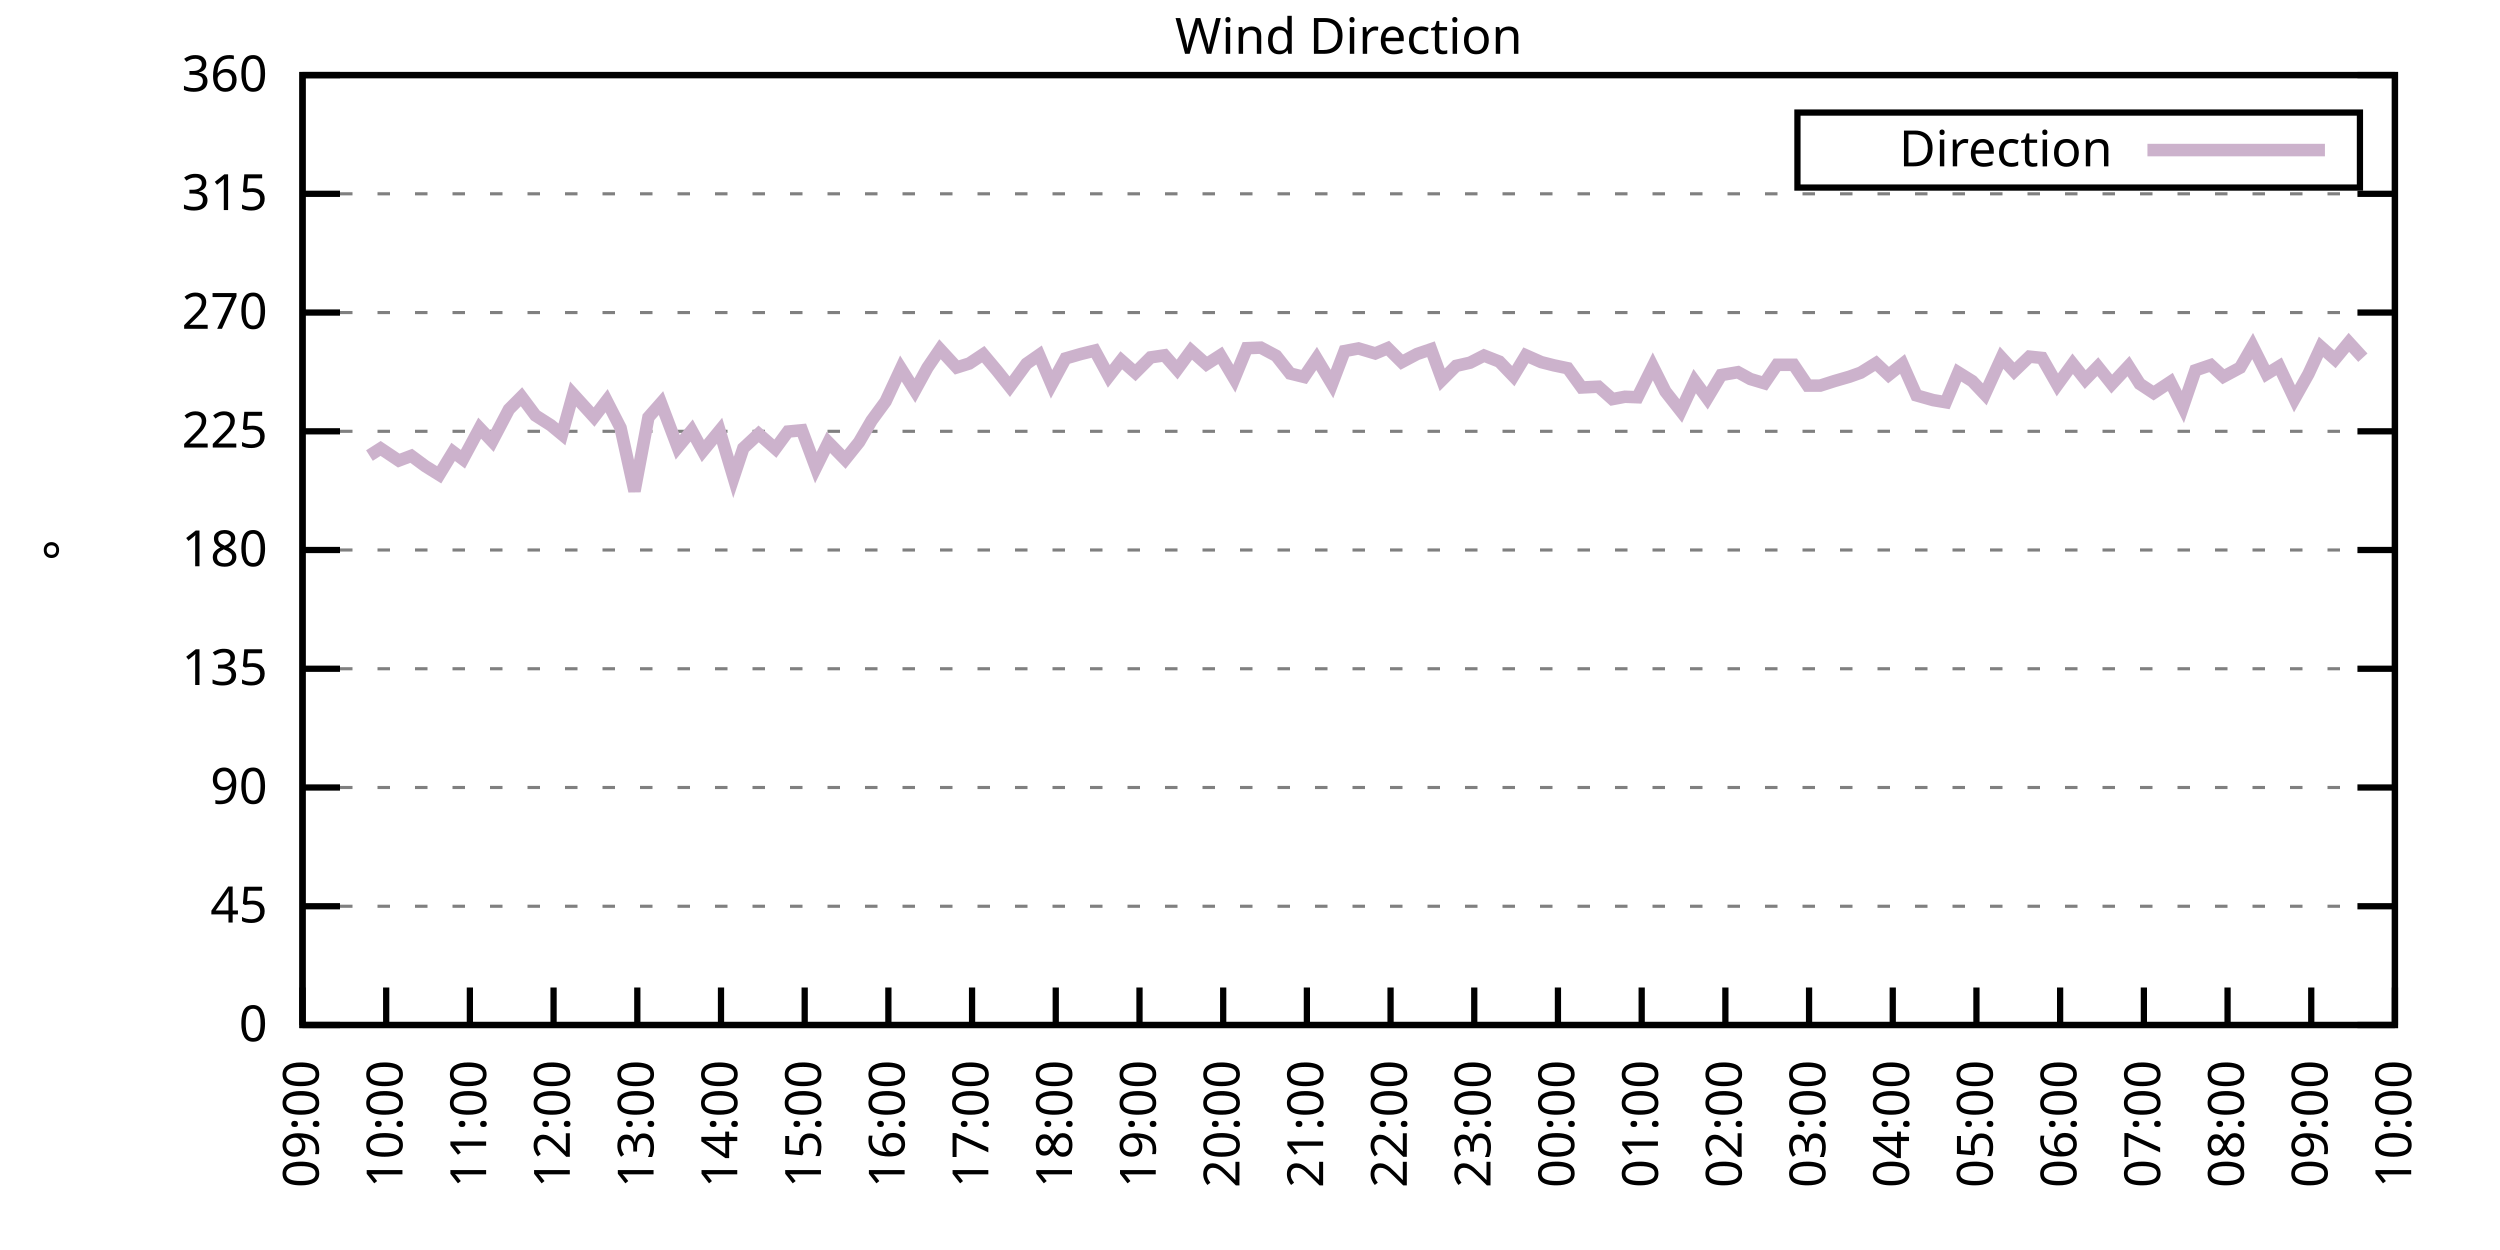
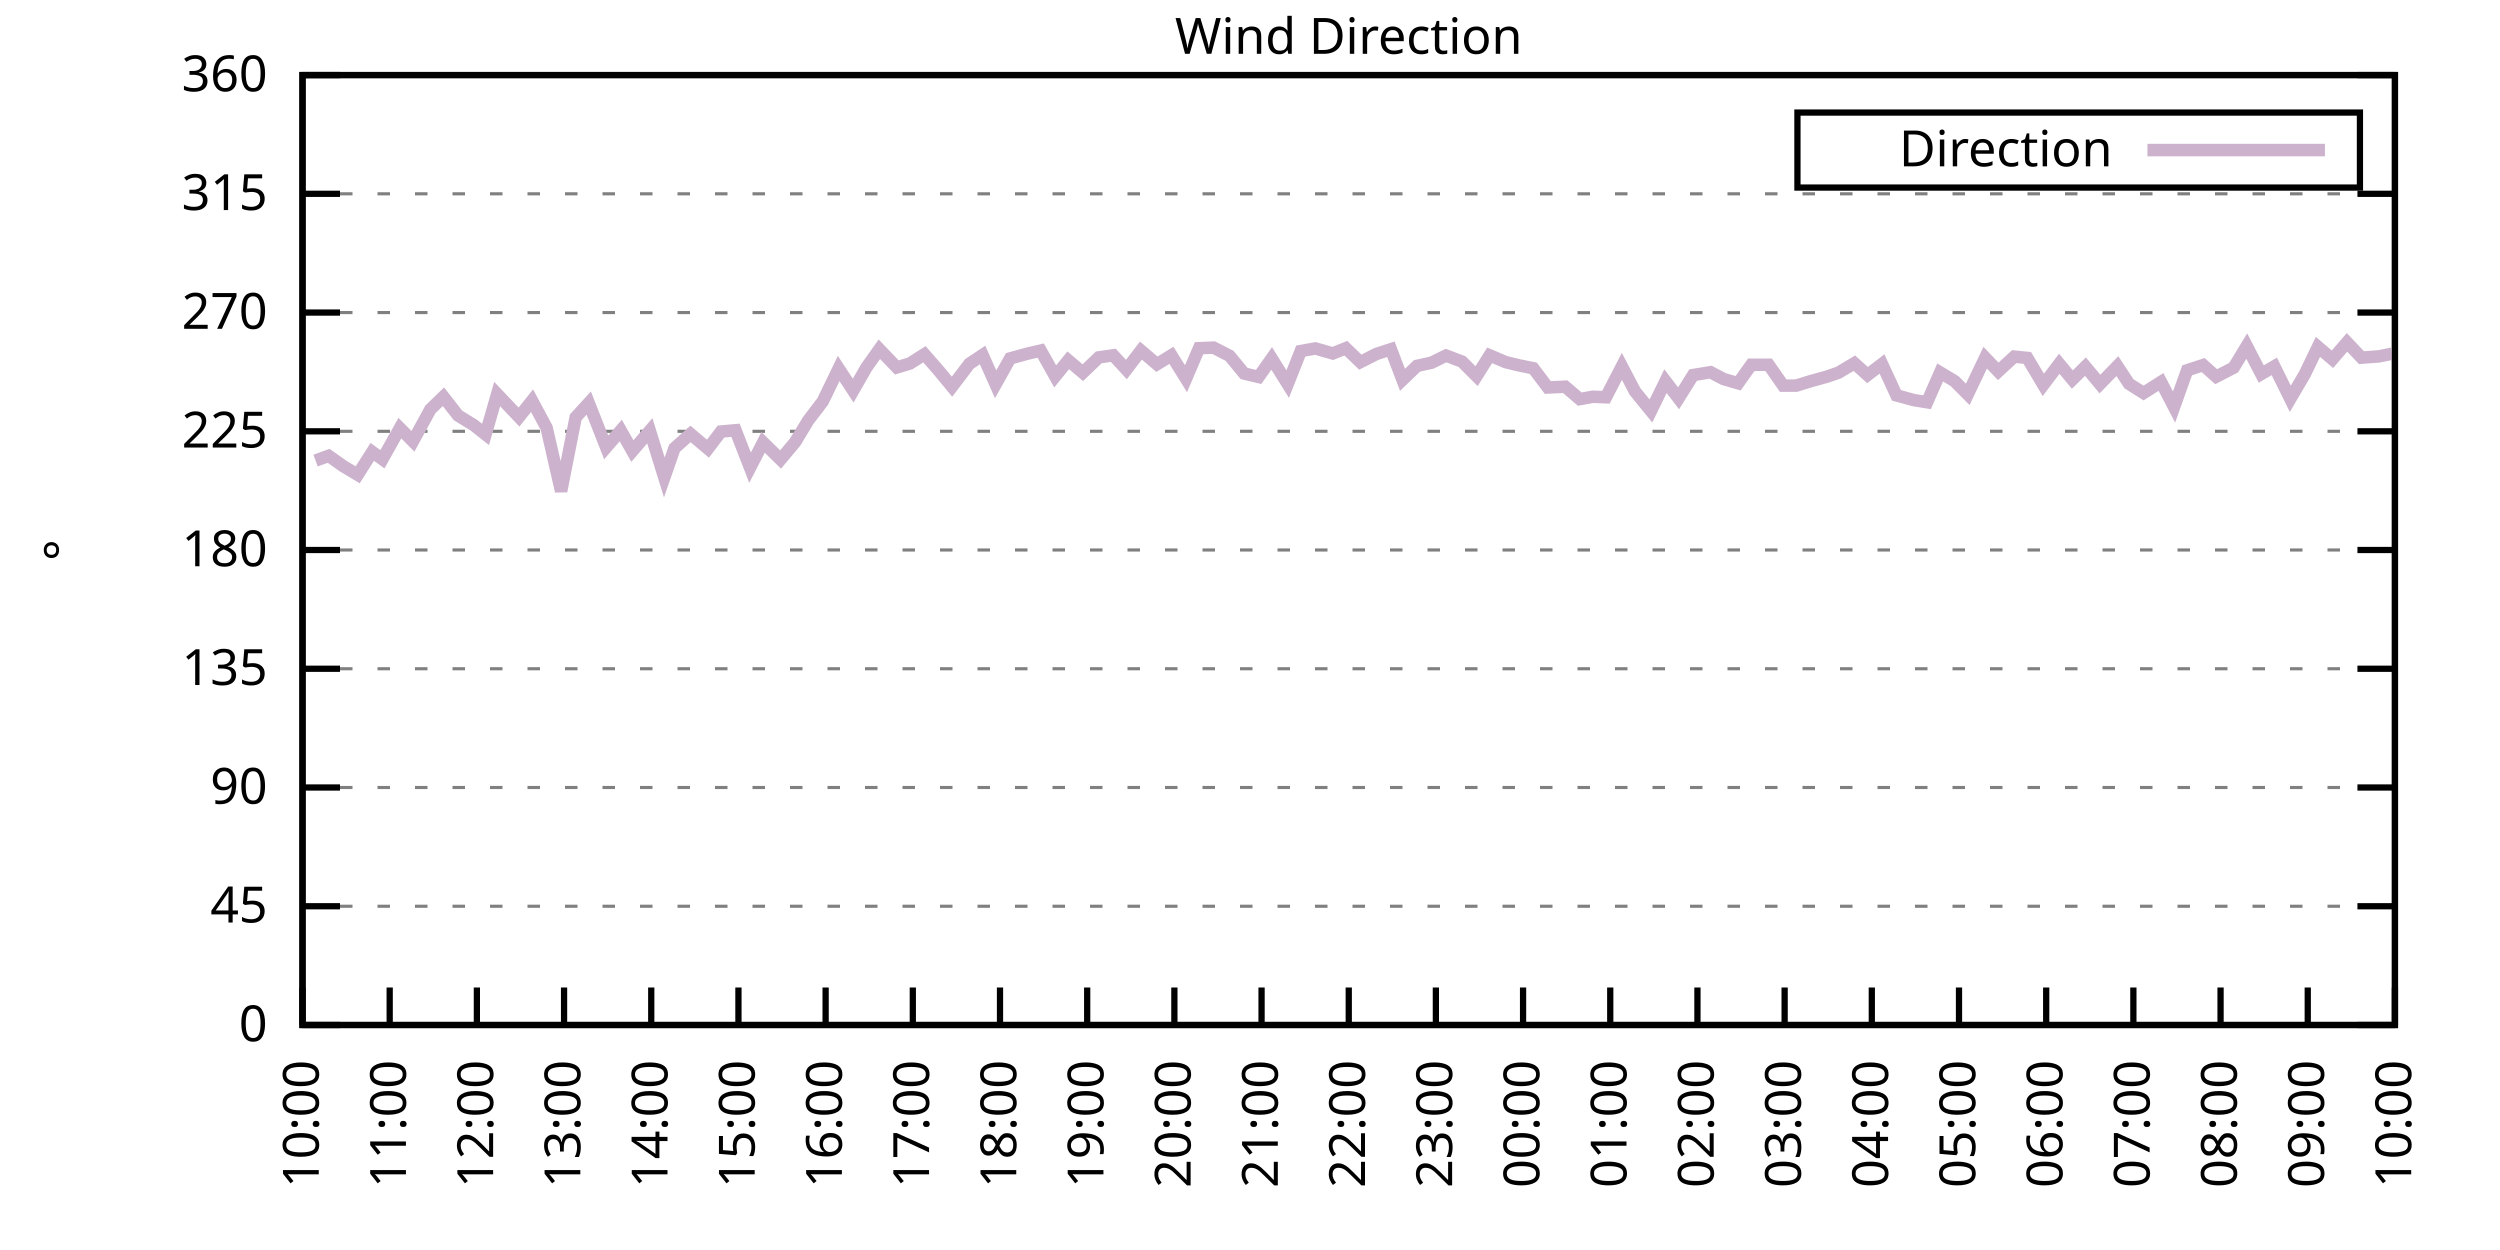
<svg xmlns="http://www.w3.org/2000/svg" xmlns:xlink="http://www.w3.org/1999/xlink" width="400" height="200" viewBox="0 0 400 200">
  <g id="gnuplot_canvas">
    <rect x="0" y="0" width="400" height="200" fill="none" />
    <defs>
      <circle id="gpDot" r="0.5" stroke-width="0.5" stroke="currentColor" />
      <path id="gpPt0" stroke-width="0.333" stroke="currentColor" d="M-1,0 h2 M0,-1 v2" />
      <path id="gpPt1" stroke-width="0.333" stroke="currentColor" d="M-1,-1 L1,1 M1,-1 L-1,1" />
      <path id="gpPt2" stroke-width="0.333" stroke="currentColor" d="M-1,0 L1,0 M0,-1 L0,1 M-1,-1 L1,1 M-1,1 L1,-1" />
      <rect id="gpPt3" stroke-width="0.333" stroke="currentColor" x="-1" y="-1" width="2" height="2" />
      <rect id="gpPt4" stroke-width="0.333" stroke="currentColor" fill="currentColor" x="-1" y="-1" width="2" height="2" />
      <circle id="gpPt5" stroke-width="0.333" stroke="currentColor" cx="0" cy="0" r="1" />
      <use xlink:href="#gpPt5" id="gpPt6" fill="currentColor" stroke="none" />
      <path id="gpPt7" stroke-width="0.333" stroke="currentColor" d="M0,-1.33 L-1.33,0.67 L1.33,0.67 z" />
      <use xlink:href="#gpPt7" id="gpPt8" fill="currentColor" stroke="none" />
      <use xlink:href="#gpPt7" id="gpPt9" stroke="currentColor" transform="rotate(180)" />
      <use xlink:href="#gpPt9" id="gpPt10" fill="currentColor" stroke="none" />
      <use xlink:href="#gpPt3" id="gpPt11" stroke="currentColor" transform="rotate(45)" />
      <use xlink:href="#gpPt11" id="gpPt12" fill="currentColor" stroke="none" />
      <path id="gpPt13" stroke-width="0.333" stroke="currentColor" d="M0,1.330 L1.265,0.411 L0.782,-1.067 L-0.782,-1.076 L-1.265,0.411 z" />
      <use xlink:href="#gpPt13" id="gpPt14" fill="currentColor" stroke="none" />
      <filter id="textbox" filterUnits="objectBoundingBox" x="0" y="0" height="1" width="1">
        <feFlood flood-color="white" flood-opacity="1" result="bgnd" />
        <feComposite in="SourceGraphic" in2="bgnd" operator="atop" />
      </filter>
      <filter id="greybox" filterUnits="objectBoundingBox" x="0" y="0" height="1" width="1">
        <feFlood flood-color="lightgrey" flood-opacity="1" result="grey" />
        <feComposite in="SourceGraphic" in2="grey" operator="atop" />
      </filter>
    </defs>
    <g fill="none" color="white" stroke="currentColor" stroke-width="1.00" stroke-linecap="butt" stroke-linejoin="miter">
</g>
    <g fill="none" color="black" stroke="currentColor" stroke-width="1.00" stroke-linecap="butt" stroke-linejoin="miter">
      <g stroke="none" shape-rendering="crispEdges">
        <polygon fill="rgb(255, 255, 255)" points="48.40,164.00 383.18,164.00 383.18,12.02 48.40,12.02 " />
      </g>
    </g>
    <g fill="none" color="black" stroke="currentColor" stroke-width="1.00" stroke-linecap="butt" stroke-linejoin="miter">
</g>
    <g fill="none" color="black" stroke="black" stroke-width="0.50" stroke-linecap="butt" stroke-linejoin="miter">
</g>
    <g fill="none" color="gray" stroke="currentColor" stroke-width="0.50" stroke-linecap="butt" stroke-linejoin="miter">
      <path stroke="gray" stroke-dasharray="2,4" class="gridline" d="M48.40,164.00 L383.19,164.00  " />
    </g>
    <g fill="none" color="gray" stroke="gray" stroke-width="1.00" stroke-linecap="butt" stroke-linejoin="miter">
</g>
    <g fill="none" color="black" stroke="currentColor" stroke-width="1.00" stroke-linecap="butt" stroke-linejoin="miter">
      <path stroke="black" d="M48.40,164.00 L54.40,164.00 M383.19,164.00 L377.19,164.00  " />
      <g transform="translate(42.80,166.60)" stroke="none" fill="black" font-family="Sans" font-size="8.00" text-anchor="end">
        <text>
          <tspan font-family="Sans"> 0</tspan>
        </text>
      </g>
    </g>
    <g fill="none" color="black" stroke="currentColor" stroke-width="1.00" stroke-linecap="butt" stroke-linejoin="miter">
</g>
    <g fill="none" color="black" stroke="black" stroke-width="0.50" stroke-linecap="butt" stroke-linejoin="miter">
</g>
    <g fill="none" color="gray" stroke="currentColor" stroke-width="0.50" stroke-linecap="butt" stroke-linejoin="miter">
      <path stroke="gray" stroke-dasharray="2,4" class="gridline" d="M48.40,145.00 L383.19,145.00  " />
    </g>
    <g fill="none" color="gray" stroke="gray" stroke-width="1.00" stroke-linecap="butt" stroke-linejoin="miter">
</g>
    <g fill="none" color="black" stroke="currentColor" stroke-width="1.00" stroke-linecap="butt" stroke-linejoin="miter">
      <path stroke="black" d="M48.40,145.00 L54.40,145.00 M383.19,145.00 L377.19,145.00  " />
      <g transform="translate(42.80,147.60)" stroke="none" fill="black" font-family="Sans" font-size="8.00" text-anchor="end">
        <text>
          <tspan font-family="Sans"> 45</tspan>
        </text>
      </g>
    </g>
    <g fill="none" color="black" stroke="currentColor" stroke-width="1.00" stroke-linecap="butt" stroke-linejoin="miter">
</g>
    <g fill="none" color="black" stroke="black" stroke-width="0.50" stroke-linecap="butt" stroke-linejoin="miter">
</g>
    <g fill="none" color="gray" stroke="currentColor" stroke-width="0.50" stroke-linecap="butt" stroke-linejoin="miter">
      <path stroke="gray" stroke-dasharray="2,4" class="gridline" d="M48.40,126.00 L383.19,126.00  " />
    </g>
    <g fill="none" color="gray" stroke="gray" stroke-width="1.00" stroke-linecap="butt" stroke-linejoin="miter">
</g>
    <g fill="none" color="black" stroke="currentColor" stroke-width="1.00" stroke-linecap="butt" stroke-linejoin="miter">
      <path stroke="black" d="M48.40,126.00 L54.40,126.00 M383.19,126.00 L377.19,126.00  " />
      <g transform="translate(42.80,128.60)" stroke="none" fill="black" font-family="Sans" font-size="8.00" text-anchor="end">
        <text>
          <tspan font-family="Sans"> 90</tspan>
        </text>
      </g>
    </g>
    <g fill="none" color="black" stroke="currentColor" stroke-width="1.00" stroke-linecap="butt" stroke-linejoin="miter">
</g>
    <g fill="none" color="black" stroke="black" stroke-width="0.50" stroke-linecap="butt" stroke-linejoin="miter">
</g>
    <g fill="none" color="gray" stroke="currentColor" stroke-width="0.50" stroke-linecap="butt" stroke-linejoin="miter">
      <path stroke="gray" stroke-dasharray="2,4" class="gridline" d="M48.40,107.00 L383.19,107.00  " />
    </g>
    <g fill="none" color="gray" stroke="gray" stroke-width="1.00" stroke-linecap="butt" stroke-linejoin="miter">
</g>
    <g fill="none" color="black" stroke="currentColor" stroke-width="1.00" stroke-linecap="butt" stroke-linejoin="miter">
      <path stroke="black" d="M48.40,107.00 L54.40,107.00 M383.19,107.00 L377.19,107.00  " />
      <g transform="translate(42.80,109.60)" stroke="none" fill="black" font-family="Sans" font-size="8.00" text-anchor="end">
        <text>
          <tspan font-family="Sans"> 135</tspan>
        </text>
      </g>
    </g>
    <g fill="none" color="black" stroke="currentColor" stroke-width="1.00" stroke-linecap="butt" stroke-linejoin="miter">
</g>
    <g fill="none" color="black" stroke="black" stroke-width="0.50" stroke-linecap="butt" stroke-linejoin="miter">
</g>
    <g fill="none" color="gray" stroke="currentColor" stroke-width="0.50" stroke-linecap="butt" stroke-linejoin="miter">
      <path stroke="gray" stroke-dasharray="2,4" class="gridline" d="M48.40,88.00 L383.19,88.00  " />
    </g>
    <g fill="none" color="gray" stroke="gray" stroke-width="1.00" stroke-linecap="butt" stroke-linejoin="miter">
</g>
    <g fill="none" color="black" stroke="currentColor" stroke-width="1.00" stroke-linecap="butt" stroke-linejoin="miter">
      <path stroke="black" d="M48.40,88.00 L54.40,88.00 M383.19,88.00 L377.19,88.00  " />
      <g transform="translate(42.80,90.60)" stroke="none" fill="black" font-family="Sans" font-size="8.00" text-anchor="end">
        <text>
          <tspan font-family="Sans"> 180</tspan>
        </text>
      </g>
    </g>
    <g fill="none" color="black" stroke="currentColor" stroke-width="1.00" stroke-linecap="butt" stroke-linejoin="miter">
</g>
    <g fill="none" color="black" stroke="black" stroke-width="0.50" stroke-linecap="butt" stroke-linejoin="miter">
</g>
    <g fill="none" color="gray" stroke="currentColor" stroke-width="0.50" stroke-linecap="butt" stroke-linejoin="miter">
      <path stroke="gray" stroke-dasharray="2,4" class="gridline" d="M48.40,69.01 L383.19,69.01  " />
    </g>
    <g fill="none" color="gray" stroke="gray" stroke-width="1.00" stroke-linecap="butt" stroke-linejoin="miter">
</g>
    <g fill="none" color="black" stroke="currentColor" stroke-width="1.00" stroke-linecap="butt" stroke-linejoin="miter">
      <path stroke="black" d="M48.40,69.01 L54.40,69.01 M383.19,69.01 L377.19,69.01  " />
      <g transform="translate(42.80,71.61)" stroke="none" fill="black" font-family="Sans" font-size="8.00" text-anchor="end">
        <text>
          <tspan font-family="Sans"> 225</tspan>
        </text>
      </g>
    </g>
    <g fill="none" color="black" stroke="currentColor" stroke-width="1.00" stroke-linecap="butt" stroke-linejoin="miter">
</g>
    <g fill="none" color="black" stroke="black" stroke-width="0.50" stroke-linecap="butt" stroke-linejoin="miter">
</g>
    <g fill="none" color="gray" stroke="currentColor" stroke-width="0.50" stroke-linecap="butt" stroke-linejoin="miter">
      <path stroke="gray" stroke-dasharray="2,4" class="gridline" d="M48.40,50.01 L383.19,50.01  " />
    </g>
    <g fill="none" color="gray" stroke="gray" stroke-width="1.00" stroke-linecap="butt" stroke-linejoin="miter">
</g>
    <g fill="none" color="black" stroke="currentColor" stroke-width="1.00" stroke-linecap="butt" stroke-linejoin="miter">
      <path stroke="black" d="M48.40,50.01 L54.40,50.01 M383.19,50.01 L377.19,50.01  " />
      <g transform="translate(42.80,52.61)" stroke="none" fill="black" font-family="Sans" font-size="8.00" text-anchor="end">
        <text>
          <tspan font-family="Sans"> 270</tspan>
        </text>
      </g>
    </g>
    <g fill="none" color="black" stroke="currentColor" stroke-width="1.00" stroke-linecap="butt" stroke-linejoin="miter">
</g>
    <g fill="none" color="black" stroke="black" stroke-width="0.50" stroke-linecap="butt" stroke-linejoin="miter">
</g>
    <g fill="none" color="gray" stroke="currentColor" stroke-width="0.50" stroke-linecap="butt" stroke-linejoin="miter">
      <path stroke="gray" stroke-dasharray="2,4" class="gridline" d="M48.40,31.01 L383.19,31.01  " />
    </g>
    <g fill="none" color="gray" stroke="gray" stroke-width="1.00" stroke-linecap="butt" stroke-linejoin="miter">
</g>
    <g fill="none" color="black" stroke="currentColor" stroke-width="1.00" stroke-linecap="butt" stroke-linejoin="miter">
      <path stroke="black" d="M48.40,31.01 L54.40,31.01 M383.19,31.01 L377.19,31.01  " />
      <g transform="translate(42.80,33.61)" stroke="none" fill="black" font-family="Sans" font-size="8.00" text-anchor="end">
        <text>
          <tspan font-family="Sans"> 315</tspan>
        </text>
      </g>
    </g>
    <g fill="none" color="black" stroke="currentColor" stroke-width="1.00" stroke-linecap="butt" stroke-linejoin="miter">
</g>
    <g fill="none" color="black" stroke="black" stroke-width="0.50" stroke-linecap="butt" stroke-linejoin="miter">
</g>
    <g fill="none" color="gray" stroke="currentColor" stroke-width="0.50" stroke-linecap="butt" stroke-linejoin="miter">
      <path stroke="gray" stroke-dasharray="2,4" class="gridline" d="M48.40,12.01 L383.19,12.01  " />
    </g>
    <g fill="none" color="gray" stroke="gray" stroke-width="1.00" stroke-linecap="butt" stroke-linejoin="miter">
</g>
    <g fill="none" color="black" stroke="currentColor" stroke-width="1.00" stroke-linecap="butt" stroke-linejoin="miter">
      <path stroke="black" d="M48.40,12.01 L54.40,12.01 M383.19,12.01 L377.19,12.01  " />
      <g transform="translate(42.80,14.61)" stroke="none" fill="black" font-family="Sans" font-size="8.00" text-anchor="end">
        <text>
          <tspan font-family="Sans"> 360</tspan>
        </text>
      </g>
    </g>
    <g fill="none" color="black" stroke="currentColor" stroke-width="1.00" stroke-linecap="butt" stroke-linejoin="miter">
      <path stroke="black" d="M48.40,164.00 L48.40,158.00  " />
      <g transform="translate(51.00,169.60) rotate(270.00)" stroke="none" fill="black" font-family="Sans" font-size="8.00" text-anchor="end">
        <text>
-           <tspan font-family="Sans">09:00</tspan>
-         </text>
-       </g>
-     </g>
-     <g fill="none" color="black" stroke="currentColor" stroke-width="1.00" stroke-linecap="butt" stroke-linejoin="miter">
-       <path stroke="black" d="M61.79,164.00 L61.79,158.00  " />
-       <g transform="translate(64.39,169.60) rotate(270.00)" stroke="none" fill="black" font-family="Sans" font-size="8.00" text-anchor="end">
-         <text>
          <tspan font-family="Sans">10:00</tspan>
        </text>
      </g>
    </g>
    <g fill="none" color="black" stroke="currentColor" stroke-width="1.00" stroke-linecap="butt" stroke-linejoin="miter">
-       <path stroke="black" d="M75.18,164.00 L75.18,158.00  " />
-       <g transform="translate(77.78,169.60) rotate(270.00)" stroke="none" fill="black" font-family="Sans" font-size="8.00" text-anchor="end">
+       <path stroke="black" d="M62.35,164.00 L62.35,158.00  " />
+       <g transform="translate(64.95,169.60) rotate(270.00)" stroke="none" fill="black" font-family="Sans" font-size="8.00" text-anchor="end">
        <text>
          <tspan font-family="Sans">11:00</tspan>
        </text>
      </g>
    </g>
    <g fill="none" color="black" stroke="currentColor" stroke-width="1.00" stroke-linecap="butt" stroke-linejoin="miter">
-       <path stroke="black" d="M88.57,164.00 L88.57,158.00  " />
-       <g transform="translate(91.17,169.60) rotate(270.00)" stroke="none" fill="black" font-family="Sans" font-size="8.00" text-anchor="end">
+       <path stroke="black" d="M76.30,164.00 L76.30,158.00  " />
+       <g transform="translate(78.90,169.60) rotate(270.00)" stroke="none" fill="black" font-family="Sans" font-size="8.00" text-anchor="end">
        <text>
          <tspan font-family="Sans">12:00</tspan>
        </text>
      </g>
    </g>
    <g fill="none" color="black" stroke="currentColor" stroke-width="1.00" stroke-linecap="butt" stroke-linejoin="miter">
-       <path stroke="black" d="M101.97,164.00 L101.97,158.00  " />
-       <g transform="translate(104.57,169.60) rotate(270.00)" stroke="none" fill="black" font-family="Sans" font-size="8.00" text-anchor="end">
+       <path stroke="black" d="M90.25,164.00 L90.25,158.00  " />
+       <g transform="translate(92.85,169.60) rotate(270.00)" stroke="none" fill="black" font-family="Sans" font-size="8.00" text-anchor="end">
        <text>
          <tspan font-family="Sans">13:00</tspan>
        </text>
      </g>
    </g>
    <g fill="none" color="black" stroke="currentColor" stroke-width="1.00" stroke-linecap="butt" stroke-linejoin="miter">
-       <path stroke="black" d="M115.36,164.00 L115.36,158.00  " />
-       <g transform="translate(117.96,169.60) rotate(270.00)" stroke="none" fill="black" font-family="Sans" font-size="8.00" text-anchor="end">
+       <path stroke="black" d="M104.20,164.00 L104.20,158.00  " />
+       <g transform="translate(106.80,169.60) rotate(270.00)" stroke="none" fill="black" font-family="Sans" font-size="8.00" text-anchor="end">
        <text>
          <tspan font-family="Sans">14:00</tspan>
        </text>
      </g>
    </g>
    <g fill="none" color="black" stroke="currentColor" stroke-width="1.00" stroke-linecap="butt" stroke-linejoin="miter">
-       <path stroke="black" d="M128.75,164.00 L128.75,158.00  " />
-       <g transform="translate(131.35,169.60) rotate(270.00)" stroke="none" fill="black" font-family="Sans" font-size="8.00" text-anchor="end">
+       <path stroke="black" d="M118.15,164.00 L118.15,158.00  " />
+       <g transform="translate(120.75,169.60) rotate(270.00)" stroke="none" fill="black" font-family="Sans" font-size="8.00" text-anchor="end">
        <text>
          <tspan font-family="Sans">15:00</tspan>
        </text>
      </g>
    </g>
    <g fill="none" color="black" stroke="currentColor" stroke-width="1.00" stroke-linecap="butt" stroke-linejoin="miter">
-       <path stroke="black" d="M142.14,164.00 L142.14,158.00  " />
-       <g transform="translate(144.74,169.60) rotate(270.00)" stroke="none" fill="black" font-family="Sans" font-size="8.00" text-anchor="end">
+       <path stroke="black" d="M132.10,164.00 L132.10,158.00  " />
+       <g transform="translate(134.70,169.60) rotate(270.00)" stroke="none" fill="black" font-family="Sans" font-size="8.00" text-anchor="end">
        <text>
          <tspan font-family="Sans">16:00</tspan>
        </text>
      </g>
    </g>
    <g fill="none" color="black" stroke="currentColor" stroke-width="1.00" stroke-linecap="butt" stroke-linejoin="miter">
-       <path stroke="black" d="M155.53,164.00 L155.53,158.00  " />
-       <g transform="translate(158.13,169.60) rotate(270.00)" stroke="none" fill="black" font-family="Sans" font-size="8.00" text-anchor="end">
+       <path stroke="black" d="M146.05,164.00 L146.05,158.00  " />
+       <g transform="translate(148.65,169.60) rotate(270.00)" stroke="none" fill="black" font-family="Sans" font-size="8.00" text-anchor="end">
        <text>
          <tspan font-family="Sans">17:00</tspan>
        </text>
      </g>
    </g>
    <g fill="none" color="black" stroke="currentColor" stroke-width="1.00" stroke-linecap="butt" stroke-linejoin="miter">
-       <path stroke="black" d="M168.92,164.00 L168.92,158.00  " />
-       <g transform="translate(171.52,169.60) rotate(270.00)" stroke="none" fill="black" font-family="Sans" font-size="8.00" text-anchor="end">
+       <path stroke="black" d="M160.00,164.00 L160.00,158.00  " />
+       <g transform="translate(162.60,169.60) rotate(270.00)" stroke="none" fill="black" font-family="Sans" font-size="8.00" text-anchor="end">
        <text>
          <tspan font-family="Sans">18:00</tspan>
        </text>
      </g>
    </g>
    <g fill="none" color="black" stroke="currentColor" stroke-width="1.00" stroke-linecap="butt" stroke-linejoin="miter">
-       <path stroke="black" d="M182.32,164.00 L182.32,158.00  " />
-       <g transform="translate(184.92,169.60) rotate(270.00)" stroke="none" fill="black" font-family="Sans" font-size="8.00" text-anchor="end">
+       <path stroke="black" d="M173.95,164.00 L173.95,158.00  " />
+       <g transform="translate(176.55,169.60) rotate(270.00)" stroke="none" fill="black" font-family="Sans" font-size="8.00" text-anchor="end">
        <text>
          <tspan font-family="Sans">19:00</tspan>
        </text>
      </g>
    </g>
    <g fill="none" color="black" stroke="currentColor" stroke-width="1.00" stroke-linecap="butt" stroke-linejoin="miter">
-       <path stroke="black" d="M195.71,164.00 L195.71,158.00  " />
-       <g transform="translate(198.31,169.60) rotate(270.00)" stroke="none" fill="black" font-family="Sans" font-size="8.00" text-anchor="end">
+       <path stroke="black" d="M187.90,164.00 L187.90,158.00  " />
+       <g transform="translate(190.50,169.60) rotate(270.00)" stroke="none" fill="black" font-family="Sans" font-size="8.00" text-anchor="end">
        <text>
          <tspan font-family="Sans">20:00</tspan>
        </text>
      </g>
    </g>
    <g fill="none" color="black" stroke="currentColor" stroke-width="1.00" stroke-linecap="butt" stroke-linejoin="miter">
-       <path stroke="black" d="M209.10,164.00 L209.10,158.00  " />
-       <g transform="translate(211.70,169.60) rotate(270.00)" stroke="none" fill="black" font-family="Sans" font-size="8.00" text-anchor="end">
+       <path stroke="black" d="M201.85,164.00 L201.85,158.00  " />
+       <g transform="translate(204.45,169.60) rotate(270.00)" stroke="none" fill="black" font-family="Sans" font-size="8.00" text-anchor="end">
        <text>
          <tspan font-family="Sans">21:00</tspan>
        </text>
      </g>
    </g>
    <g fill="none" color="black" stroke="currentColor" stroke-width="1.00" stroke-linecap="butt" stroke-linejoin="miter">
-       <path stroke="black" d="M222.49,164.00 L222.49,158.00  " />
-       <g transform="translate(225.09,169.60) rotate(270.00)" stroke="none" fill="black" font-family="Sans" font-size="8.00" text-anchor="end">
+       <path stroke="black" d="M215.80,164.00 L215.80,158.00  " />
+       <g transform="translate(218.40,169.60) rotate(270.00)" stroke="none" fill="black" font-family="Sans" font-size="8.00" text-anchor="end">
        <text>
          <tspan font-family="Sans">22:00</tspan>
        </text>
      </g>
    </g>
    <g fill="none" color="black" stroke="currentColor" stroke-width="1.00" stroke-linecap="butt" stroke-linejoin="miter">
-       <path stroke="black" d="M235.88,164.00 L235.88,158.00  " />
-       <g transform="translate(238.48,169.60) rotate(270.00)" stroke="none" fill="black" font-family="Sans" font-size="8.00" text-anchor="end">
+       <path stroke="black" d="M229.74,164.00 L229.74,158.00  " />
+       <g transform="translate(232.34,169.60) rotate(270.00)" stroke="none" fill="black" font-family="Sans" font-size="8.00" text-anchor="end">
        <text>
          <tspan font-family="Sans">23:00</tspan>
        </text>
      </g>
    </g>
    <g fill="none" color="black" stroke="currentColor" stroke-width="1.00" stroke-linecap="butt" stroke-linejoin="miter">
-       <path stroke="black" d="M249.27,164.00 L249.27,158.00  " />
-       <g transform="translate(251.87,169.60) rotate(270.00)" stroke="none" fill="black" font-family="Sans" font-size="8.00" text-anchor="end">
+       <path stroke="black" d="M243.69,164.00 L243.69,158.00  " />
+       <g transform="translate(246.29,169.60) rotate(270.00)" stroke="none" fill="black" font-family="Sans" font-size="8.00" text-anchor="end">
        <text>
          <tspan font-family="Sans">00:00</tspan>
        </text>
      </g>
    </g>
    <g fill="none" color="black" stroke="currentColor" stroke-width="1.00" stroke-linecap="butt" stroke-linejoin="miter">
-       <path stroke="black" d="M262.67,164.00 L262.67,158.00  " />
-       <g transform="translate(265.27,169.60) rotate(270.00)" stroke="none" fill="black" font-family="Sans" font-size="8.00" text-anchor="end">
+       <path stroke="black" d="M257.64,164.00 L257.64,158.00  " />
+       <g transform="translate(260.24,169.60) rotate(270.00)" stroke="none" fill="black" font-family="Sans" font-size="8.00" text-anchor="end">
        <text>
          <tspan font-family="Sans">01:00</tspan>
        </text>
      </g>
    </g>
    <g fill="none" color="black" stroke="currentColor" stroke-width="1.00" stroke-linecap="butt" stroke-linejoin="miter">
-       <path stroke="black" d="M276.06,164.00 L276.06,158.00  " />
-       <g transform="translate(278.66,169.60) rotate(270.00)" stroke="none" fill="black" font-family="Sans" font-size="8.00" text-anchor="end">
+       <path stroke="black" d="M271.59,164.00 L271.59,158.00  " />
+       <g transform="translate(274.19,169.60) rotate(270.00)" stroke="none" fill="black" font-family="Sans" font-size="8.00" text-anchor="end">
        <text>
          <tspan font-family="Sans">02:00</tspan>
        </text>
      </g>
    </g>
    <g fill="none" color="black" stroke="currentColor" stroke-width="1.00" stroke-linecap="butt" stroke-linejoin="miter">
-       <path stroke="black" d="M289.45,164.00 L289.45,158.00  " />
-       <g transform="translate(292.05,169.60) rotate(270.00)" stroke="none" fill="black" font-family="Sans" font-size="8.00" text-anchor="end">
+       <path stroke="black" d="M285.54,164.00 L285.54,158.00  " />
+       <g transform="translate(288.14,169.60) rotate(270.00)" stroke="none" fill="black" font-family="Sans" font-size="8.00" text-anchor="end">
        <text>
          <tspan font-family="Sans">03:00</tspan>
        </text>
      </g>
    </g>
    <g fill="none" color="black" stroke="currentColor" stroke-width="1.00" stroke-linecap="butt" stroke-linejoin="miter">
-       <path stroke="black" d="M302.84,164.00 L302.84,158.00  " />
-       <g transform="translate(305.44,169.60) rotate(270.00)" stroke="none" fill="black" font-family="Sans" font-size="8.00" text-anchor="end">
+       <path stroke="black" d="M299.49,164.00 L299.49,158.00  " />
+       <g transform="translate(302.09,169.60) rotate(270.00)" stroke="none" fill="black" font-family="Sans" font-size="8.00" text-anchor="end">
        <text>
          <tspan font-family="Sans">04:00</tspan>
        </text>
      </g>
    </g>
    <g fill="none" color="black" stroke="currentColor" stroke-width="1.00" stroke-linecap="butt" stroke-linejoin="miter">
-       <path stroke="black" d="M316.23,164.00 L316.23,158.00  " />
-       <g transform="translate(318.83,169.60) rotate(270.00)" stroke="none" fill="black" font-family="Sans" font-size="8.00" text-anchor="end">
+       <path stroke="black" d="M313.44,164.00 L313.44,158.00  " />
+       <g transform="translate(316.04,169.60) rotate(270.00)" stroke="none" fill="black" font-family="Sans" font-size="8.00" text-anchor="end">
        <text>
          <tspan font-family="Sans">05:00</tspan>
        </text>
      </g>
    </g>
    <g fill="none" color="black" stroke="currentColor" stroke-width="1.00" stroke-linecap="butt" stroke-linejoin="miter">
-       <path stroke="black" d="M329.62,164.00 L329.62,158.00  " />
-       <g transform="translate(332.22,169.60) rotate(270.00)" stroke="none" fill="black" font-family="Sans" font-size="8.00" text-anchor="end">
+       <path stroke="black" d="M327.39,164.00 L327.39,158.00  " />
+       <g transform="translate(329.99,169.60) rotate(270.00)" stroke="none" fill="black" font-family="Sans" font-size="8.00" text-anchor="end">
        <text>
          <tspan font-family="Sans">06:00</tspan>
        </text>
      </g>
    </g>
    <g fill="none" color="black" stroke="currentColor" stroke-width="1.00" stroke-linecap="butt" stroke-linejoin="miter">
-       <path stroke="black" d="M343.02,164.00 L343.02,158.00  " />
-       <g transform="translate(345.62,169.60) rotate(270.00)" stroke="none" fill="black" font-family="Sans" font-size="8.00" text-anchor="end">
+       <path stroke="black" d="M341.34,164.00 L341.34,158.00  " />
+       <g transform="translate(343.94,169.60) rotate(270.00)" stroke="none" fill="black" font-family="Sans" font-size="8.00" text-anchor="end">
        <text>
          <tspan font-family="Sans">07:00</tspan>
        </text>
      </g>
    </g>
    <g fill="none" color="black" stroke="currentColor" stroke-width="1.00" stroke-linecap="butt" stroke-linejoin="miter">
-       <path stroke="black" d="M356.41,164.00 L356.41,158.00  " />
-       <g transform="translate(359.01,169.60) rotate(270.00)" stroke="none" fill="black" font-family="Sans" font-size="8.00" text-anchor="end">
+       <path stroke="black" d="M355.29,164.00 L355.29,158.00  " />
+       <g transform="translate(357.89,169.60) rotate(270.00)" stroke="none" fill="black" font-family="Sans" font-size="8.00" text-anchor="end">
        <text>
          <tspan font-family="Sans">08:00</tspan>
        </text>
      </g>
    </g>
    <g fill="none" color="black" stroke="currentColor" stroke-width="1.00" stroke-linecap="butt" stroke-linejoin="miter">
-       <path stroke="black" d="M369.80,164.00 L369.80,158.00  " />
-       <g transform="translate(372.40,169.60) rotate(270.00)" stroke="none" fill="black" font-family="Sans" font-size="8.00" text-anchor="end">
+       <path stroke="black" d="M369.24,164.00 L369.24,158.00  " />
+       <g transform="translate(371.84,169.60) rotate(270.00)" stroke="none" fill="black" font-family="Sans" font-size="8.00" text-anchor="end">
        <text>
          <tspan font-family="Sans">09:00</tspan>
        </text>
      </g>
    </g>
    <g fill="none" color="black" stroke="currentColor" stroke-width="1.00" stroke-linecap="butt" stroke-linejoin="miter">
      <path stroke="black" d="M383.19,164.00 L383.19,158.00  " />
      <g transform="translate(385.79,169.60) rotate(270.00)" stroke="none" fill="black" font-family="Sans" font-size="8.00" text-anchor="end">
        <text>
          <tspan font-family="Sans">10:00</tspan>
        </text>
      </g>
    </g>
    <g fill="none" color="black" stroke="currentColor" stroke-width="1.00" stroke-linecap="butt" stroke-linejoin="miter">
</g>
    <g fill="none" color="black" stroke="currentColor" stroke-width="1.00" stroke-linecap="butt" stroke-linejoin="miter">
      <path stroke="black" d="M48.40,12.01 L48.40,164.00 L383.19,164.00 L383.19,12.01 L48.40,12.01 Z  " />
    </g>
    <g fill="none" color="black" stroke="currentColor" stroke-width="1.00" stroke-linecap="butt" stroke-linejoin="miter">
</g>
    <g fill="none" color="black" stroke="currentColor" stroke-width="1.00" stroke-linecap="butt" stroke-linejoin="miter">
      <path stroke="black" d="M287.59,30.01 L287.59,18.01 L377.59,18.01 L377.59,30.01 L287.59,30.01 Z  " />
    </g>
    <g id="Wind_direction_plot_1">
      <g fill="none" color="white" stroke="black" stroke-width="2.00" stroke-linecap="butt" stroke-linejoin="miter">
</g>
      <g fill="none" color="black" stroke="currentColor" stroke-width="2.00" stroke-linecap="butt" stroke-linejoin="miter">
        <g transform="translate(337.99,26.61)" stroke="none" fill="black" font-family="Sans" font-size="8.00" text-anchor="end">
          <text>
            <tspan font-family="Sans">Direction</tspan>
          </text>
        </g>
      </g>
      <g fill="none" color="black" stroke="currentColor" stroke-width="2.00" stroke-linecap="butt" stroke-linejoin="miter">
-         <path stroke="rgb(204, 178, 204)" d="M343.59,24.01 L371.99,24.01 M59.11,72.89 L60.90,71.75 L63.80,73.69 L65.81,72.93 L68.04,74.58 L70.27,75.97   L72.50,72.30 L74.07,73.48 L76.75,68.50 L78.75,70.61 L81.43,65.50 L83.44,63.48 L85.67,66.47 L88.13,68.04   L89.91,69.51 L91.70,63.05 L95.05,66.73 L97.06,64.11 L99.29,68.46 L101.52,78.59 L103.75,66.77 L105.76,64.49   L108.44,71.58 L110.67,68.88 L112.46,72.17 L115.13,68.92 L117.37,76.39 L118.93,71.71 L121.38,69.43 L124.06,71.79   L126.07,69.05 L128.30,68.84 L130.54,74.83 L132.54,70.78 L135.22,73.52 L137.45,70.74 L139.46,67.28 L141.69,64.24   L144.15,58.96 L146.38,62.50 L148.39,58.83 L150.40,55.88 L153.08,58.79 L155.09,58.16 L157.32,56.68 L159.55,59.34   L161.56,61.87 L164.24,58.20 L166.25,56.80 L168.25,61.49 L170.49,57.35 L172.94,56.64 L175.17,56.09 L177.41,60.22   L179.41,57.65 L181.65,59.63 L184.10,57.18 L186.33,56.85 L188.34,59.13 L190.57,56.09 L193.03,58.28 L195.26,56.85   L197.49,60.60 L199.50,55.71 L201.73,55.62 L204.19,56.93 L206.42,59.76 L208.65,60.31 L210.66,57.35 L213.12,61.45   L215.13,56.17 L217.36,55.75 L220.04,56.55 L222.04,55.71 L224.28,57.94 L226.73,56.64 L228.96,55.88 L230.75,60.77   L232.98,58.54 L235.21,58.03 L237.44,56.89 L239.90,57.86 L242.13,60.18 L244.14,56.85 L246.60,57.94 L248.60,58.45   L250.84,58.92 L253.07,62.00 L255.75,61.87 L257.98,63.86 L259.99,63.48 L262.00,63.56 L264.45,58.62 L266.46,62.63   L268.92,65.76 L271.15,60.98 L273.16,63.73 L275.39,60.01 L278.07,59.55 L280.07,60.65 L282.31,61.32 L284.32,58.37   L286.99,58.37 L289.23,61.70 L291.23,61.70 L293.47,60.98 L295.92,60.27 L297.71,59.63 L300.16,58.11 L302.17,60.01   L304.40,58.24 L306.63,63.26 L309.31,64.02 L311.32,64.36 L313.33,59.59 L315.56,60.98 L317.57,63.10 L320.25,57.23   L322.26,59.42 L324.71,57.06 L326.72,57.27 L329.18,61.58 L331.63,58.20 L333.64,60.73 L335.65,58.66 L337.88,61.45   L340.56,58.58 L342.35,61.41 L344.58,62.88 L347.26,61.11 L349.26,65.12 L351.27,59.25 L353.73,58.41 L355.74,60.27   L358.42,58.83 L360.42,55.37 L362.66,59.84 L364.66,58.62 L367.12,63.81 L369.35,59.84 L371.36,55.50 L373.59,57.48   L375.82,54.78 L378.06,57.23  " />
+         <path stroke="rgb(204, 178, 204)" d="M343.59,24.01 L371.99,24.01 M50.49,73.69 L52.58,72.93 L54.91,74.58 L57.23,75.97 L59.56,72.30 L61.19,73.48   L63.98,68.50 L66.07,70.61 L68.86,65.50 L70.95,63.48 L73.28,66.47 L75.83,68.04 L77.69,69.51 L79.55,63.05   L83.04,66.73 L85.13,64.11 L87.46,68.46 L89.78,78.59 L92.11,66.77 L94.20,64.49 L96.99,71.58 L99.32,68.88   L101.18,72.17 L103.97,68.92 L106.29,76.39 L107.92,71.71 L110.48,69.43 L113.27,71.79 L115.36,69.05 L117.68,68.84   L120.01,74.83 L122.10,70.78 L124.89,73.52 L127.22,70.74 L129.31,67.28 L131.63,64.24 L134.19,58.96 L136.51,62.50   L138.61,58.83 L140.70,55.88 L143.49,58.79 L145.58,58.16 L147.91,56.68 L150.23,59.34 L152.32,61.87 L155.11,58.20   L157.21,56.80 L159.30,61.49 L161.62,57.35 L164.18,56.64 L166.51,56.09 L168.83,60.22 L170.92,57.65 L173.25,59.63   L175.81,57.18 L178.13,56.85 L180.22,59.13 L182.55,56.09 L185.11,58.28 L187.43,56.85 L189.76,60.60 L191.85,55.71   L194.17,55.62 L196.73,56.93 L199.06,59.76 L201.38,60.31 L203.47,57.35 L206.03,61.45 L208.12,56.17 L210.45,55.75   L213.24,56.55 L215.33,55.71 L217.65,57.94 L220.21,56.64 L222.54,55.88 L224.40,60.77 L226.72,58.54 L229.05,58.03   L231.37,56.89 L233.93,57.86 L236.25,60.18 L238.35,56.85 L240.90,57.94 L243.00,58.45 L245.32,58.92 L247.65,62.00   L250.44,61.87 L252.76,63.86 L254.85,63.48 L256.95,63.56 L259.50,58.62 L261.60,62.63 L264.15,65.76 L266.48,60.98   L268.57,63.73 L270.90,60.01 L273.69,59.55 L275.78,60.65 L278.10,61.32 L280.20,58.37 L282.99,58.37 L285.31,61.70   L287.40,61.70 L289.73,60.98 L292.29,60.27 L294.15,59.63 L296.70,58.11 L298.80,60.01 L301.12,58.24 L303.44,63.26   L306.23,64.02 L308.33,64.36 L310.42,59.59 L312.74,60.98 L314.84,63.10 L317.63,57.23 L319.72,59.42 L322.28,57.06   L324.37,57.27 L326.93,61.58 L329.48,58.20 L331.58,60.73 L333.67,58.66 L335.99,61.45 L338.78,58.58 L340.64,61.41   L342.97,62.88 L345.76,61.11 L347.85,65.12 L349.94,59.25 L352.50,58.41 L354.59,60.27 L357.38,58.83 L359.48,55.37   L361.80,59.84 L363.89,58.62 L366.45,63.81 L368.78,59.84 L370.87,55.50 L373.19,57.48 L375.52,54.78 L377.84,57.23   L380.63,57.02 L382.73,56.59  " />
      </g>
    </g>
    <g fill="none" color="black" stroke="currentColor" stroke-width="2.00" stroke-linecap="butt" stroke-linejoin="miter">
</g>
    <g fill="none" color="black" stroke="black" stroke-width="1.00" stroke-linecap="butt" stroke-linejoin="miter">
</g>
    <g fill="none" color="black" stroke="currentColor" stroke-width="1.00" stroke-linecap="butt" stroke-linejoin="miter">
      <path stroke="black" d="M48.40,12.01 L48.40,164.00 L383.19,164.00 L383.19,12.01 L48.40,12.01 Z  " />
      <g transform="translate(12.80,88.01) rotate(270.00)" stroke="none" fill="black" font-family="Sans" font-size="8.00" text-anchor="middle">
        <text>
          <tspan font-family="Sans">°</tspan>
        </text>
      </g>
    </g>
    <g fill="none" color="black" stroke="currentColor" stroke-width="1.00" stroke-linecap="butt" stroke-linejoin="miter">
</g>
    <g fill="none" color="black" stroke="currentColor" stroke-width="1.00" stroke-linecap="butt" stroke-linejoin="miter">
      <g transform="translate(215.79,8.61)" stroke="none" fill="black" font-family="Sans" font-size="8.00" text-anchor="middle">
        <text>
          <tspan font-family="Sans">Wind Direction</tspan>
        </text>
      </g>
    </g>
    <g fill="none" color="black" stroke="currentColor" stroke-width="1.00" stroke-linecap="butt" stroke-linejoin="miter">
</g>
  </g>
</svg>
